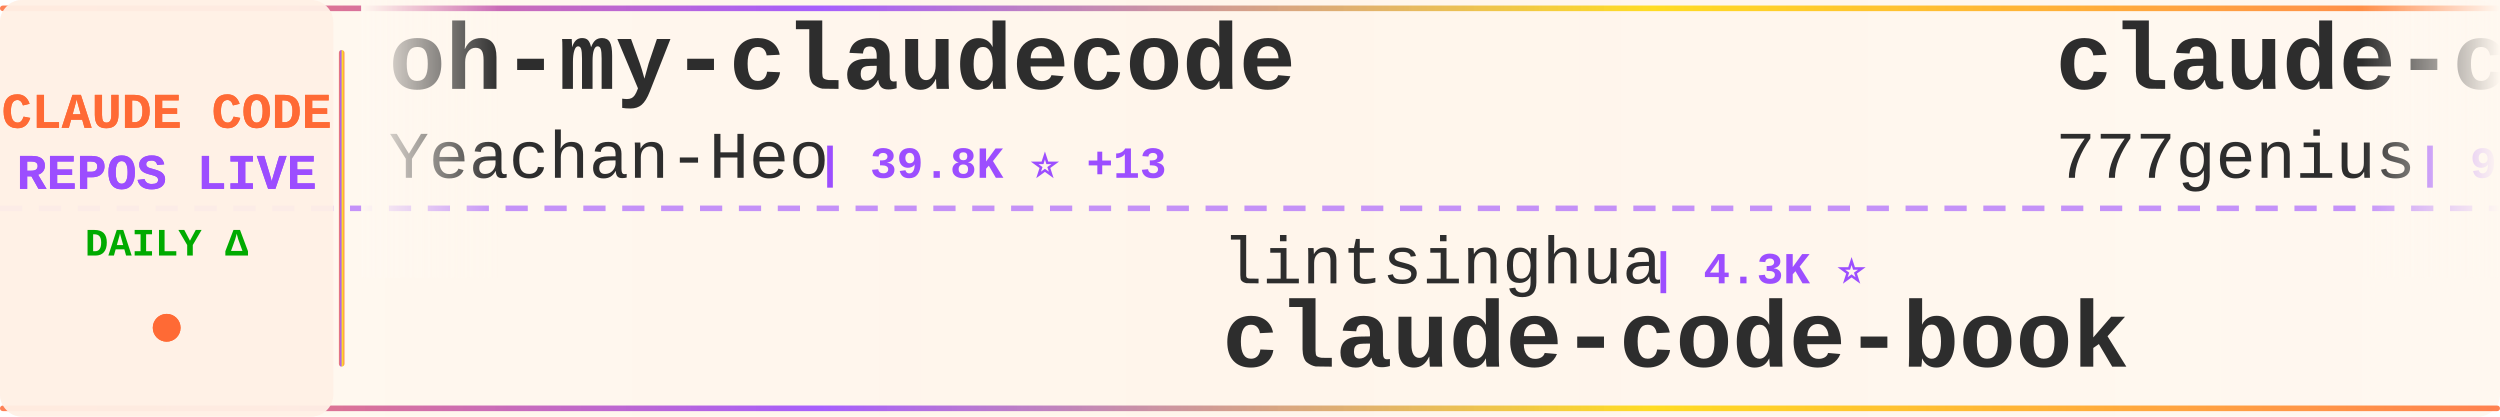
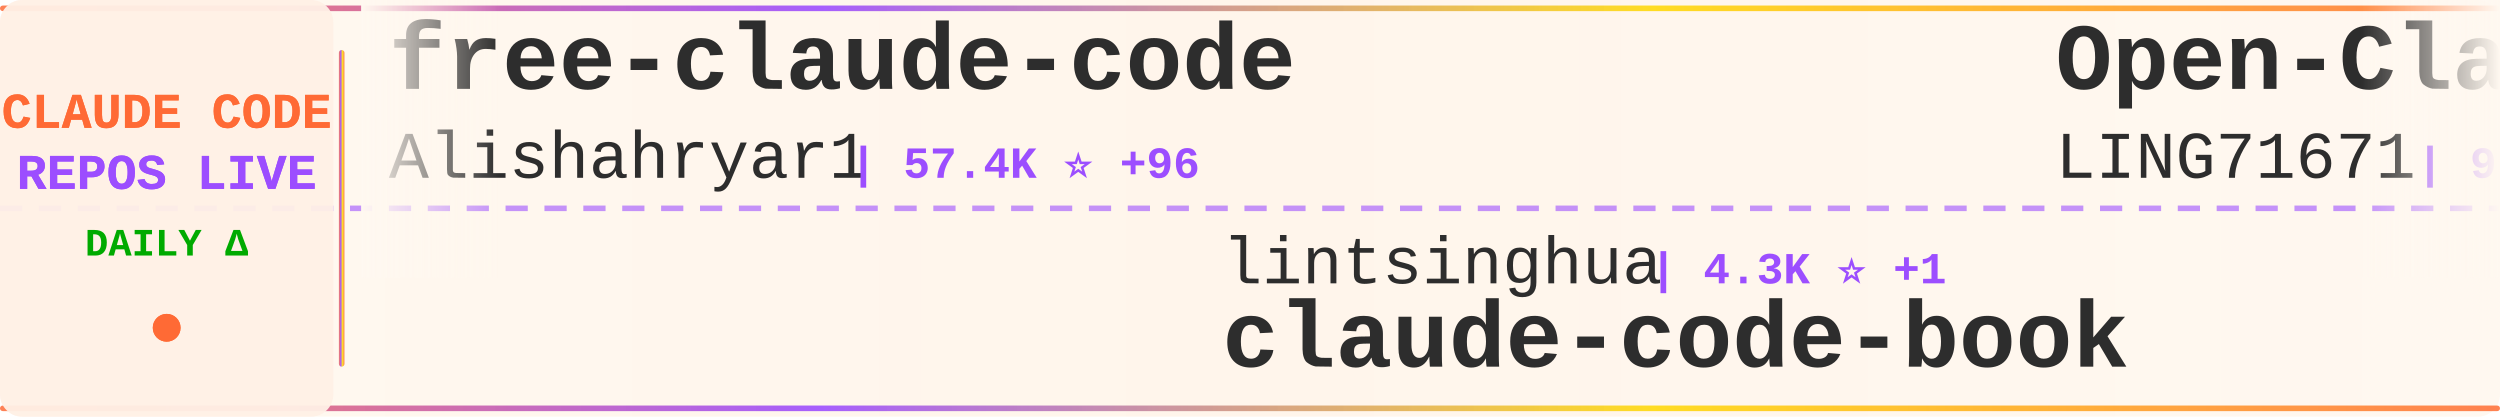
<svg xmlns="http://www.w3.org/2000/svg" width="900" height="150">
  <defs>
    <linearGradient id="tickerBg" x1="0%" y1="0%" x2="100%" y2="0%">
      <stop offset="0%" style="stop-color:#fff8f0;stop-opacity:0.98" />
      <stop offset="50%" style="stop-color:#fff5eb;stop-opacity:1" />
      <stop offset="100%" style="stop-color:#fff8f0;stop-opacity:0.98" />
    </linearGradient>
    <linearGradient id="borderGrad" x1="0%" y1="0%" x2="100%" y2="0%">
      <stop offset="0%" style="stop-color:#FF6B35;stop-opacity:0.85">
        <animate attributeName="stop-opacity" values="0.85;1;0.85" dur="2s" repeatCount="indefinite" />
      </stop>
      <stop offset="33%" style="stop-color:#9C4EFF;stop-opacity:0.9">
        <animate attributeName="stop-opacity" values="0.9;1;0.9" dur="2.2s" repeatCount="indefinite" />
      </stop>
      <stop offset="66%" style="stop-color:#FFD700;stop-opacity:0.85">
        <animate attributeName="stop-opacity" values="0.85;1;0.85" dur="1.8s" repeatCount="indefinite" />
      </stop>
      <stop offset="100%" style="stop-color:#FF6B35;stop-opacity:0.85">
        <animate attributeName="stop-opacity" values="0.85;1;0.85" dur="2s" repeatCount="indefinite" />
      </stop>
    </linearGradient>
    <filter id="textGlow">
      <feGaussianBlur stdDeviation="0.15" result="coloredBlur" />
      <feMerge>
        <feMergeNode in="coloredBlur" />
        <feMergeNode in="SourceGraphic" />
      </feMerge>
    </filter>
    <filter id="metricGlow">
      <feGaussianBlur stdDeviation="0.2" result="coloredBlur" />
      <feMerge>
        <feMergeNode in="coloredBlur" />
        <feMergeNode in="SourceGraphic" />
      </feMerge>
    </filter>
    <linearGradient id="leftFade" x1="0%" y1="0%" x2="100%" y2="0%">
      <stop offset="0%" style="stop-color:#fff8f0;stop-opacity:1" />
      <stop offset="100%" style="stop-color:#fff8f0;stop-opacity:0" />
    </linearGradient>
    <linearGradient id="rightFade" x1="0%" y1="0%" x2="100%" y2="0%">
      <stop offset="0%" style="stop-color:#fff8f0;stop-opacity:0" />
      <stop offset="100%" style="stop-color:#fff8f0;stop-opacity:1" />
    </linearGradient>
  </defs>
  <rect width="900" height="150" fill="url(#tickerBg)" rx="8" />
  <rect x="0" y="2" width="900" height="2" fill="url(#borderGrad)" rx="1" />
  <rect x="0" y="146" width="900" height="2" fill="url(#borderGrad)" rx="1" />
  <line x1="0" y1="75" x2="900" y2="75" stroke="#9C4EFF" stroke-width="2" stroke-dasharray="8 6" opacity="0.6" />
  <rect x="0" y="0" width="120" height="150" fill="#fff0e6" opacity="0.95" rx="8" />
  <text x="60" y="46" font-family="'Courier New', monospace" font-size="18" font-weight="bold" fill="#FF6B35" text-anchor="middle" filter="url(#textGlow)">
    CLAUDE CODE
  </text>
  <text x="60" y="68" font-family="'Courier New', monospace" font-size="18" font-weight="bold" fill="#9C4EFF" text-anchor="middle" filter="url(#textGlow)">
    REPOS LIVE
  </text>
  <text x="60" y="92" font-family="'Courier New', monospace" font-size="14" font-weight="bold" fill="#00aa00" text-anchor="middle">
    DAILY Δ
  </text>
  <circle cx="60" cy="118" r="5" fill="#FF6B35" filter="url(#metricGlow)">
    <animate attributeName="r" values="4;6;4" dur="1.5s" repeatCount="indefinite" />
    <animate attributeName="opacity" values="0.6;1;0.6" dur="1.5s" repeatCount="indefinite" />
  </circle>
  <rect x="122" y="18" width="2" height="114" fill="url(#borderGrad)" rx="1" />
  <clipPath id="tickerClip">
    <rect x="130" y="0" width="770" height="150" />
  </clipPath>
  <g clip-path="url(#tickerClip)">
    <g id="tickerItems">
      <animateTransform attributeName="transform" attributeType="XML" type="translate" from="0 0" to="-3000 0" dur="54s" repeatCount="indefinite" />
      <g transform="translate(0, 0)">
-         <text x="140" y="32" font-family="'Courier New', monospace" font-size="34" font-weight="bold" fill="#2d2d2d">oh-my-claudecode</text>
-         <text x="140" y="64" font-family="'Courier New', monospace" font-size="24" font-weight="normal" fill="#2d2d2d" opacity="1.0">Yeachan-Heo</text>
-         <text x="294" y="64" font-family="'Courier New', monospace" font-size="16" font-weight="bold" fill="#9C4EFF"> | 39.8K ⭐ +13</text>
+         <text x="140" y="32" font-family="'Courier New', monospace" font-size="34" font-weight="bold" fill="#2d2d2d">free-claude-code</text>
+         <text x="140" y="64" font-family="'Courier New', monospace" font-size="24" font-weight="normal" fill="#2d2d2d" opacity="1.0">Alishahryar1</text>
+         <text x="306" y="64" font-family="'Courier New', monospace" font-size="16" font-weight="bold" fill="#9C4EFF"> | 57.4K ⭐ +96</text>
      </g>
      <g transform="translate(300, 0)">
        <text x="140" y="102" font-family="'Courier New', monospace" font-size="24" font-weight="normal" fill="#2d2d2d" opacity="1.0">lintsinghua</text>
-         <text x="294" y="102" font-family="'Courier New', monospace" font-size="16" font-weight="bold" fill="#9C4EFF"> | 4.3K ⭐</text>
+         <text x="294" y="102" font-family="'Courier New', monospace" font-size="16" font-weight="bold" fill="#9C4EFF"> | 4.3K ⭐ +1</text>
        <text x="140" y="132" font-family="'Courier New', monospace" font-size="34" font-weight="bold" fill="#2d2d2d">claude-code-book</text>
      </g>
      <g transform="translate(600, 0)">
-         <text x="140" y="32" font-family="'Courier New', monospace" font-size="34" font-weight="bold" fill="#2d2d2d">claude-code-source-code</text>
-         <text x="140" y="64" font-family="'Courier New', monospace" font-size="24" font-weight="normal" fill="#2d2d2d" opacity="1.0">777genius</text>
-         <text x="270" y="64" font-family="'Courier New', monospace" font-size="16" font-weight="bold" fill="#9C4EFF"> | 935 ⭐</text>
+         <text x="140" y="32" font-family="'Courier New', monospace" font-size="34" font-weight="bold" fill="#2d2d2d">Open-ClaudeCode</text>
+         <text x="140" y="64" font-family="'Courier New', monospace" font-size="24" font-weight="normal" fill="#2d2d2d" opacity="1.0">LING71671</text>
+         <text x="270" y="64" font-family="'Courier New', monospace" font-size="16" font-weight="bold" fill="#9C4EFF"> | 962 ⭐ -1</text>
      </g>
      <g transform="translate(900, 0)">
-         <text x="140" y="102" font-family="'Courier New', monospace" font-size="24" font-weight="normal" fill="#2d2d2d" opacity="1.0">FlorianBruniaux</text>
-         <text x="342" y="102" font-family="'Courier New', monospace" font-size="16" font-weight="bold" fill="#9C4EFF"> | 6.1K ⭐ +1</text>
-         <text x="140" y="132" font-family="'Courier New', monospace" font-size="34" font-weight="bold" fill="#2d2d2d">claude-code-ultimate-gui...</text>
+         <text x="140" y="102" font-family="'Courier New', monospace" font-size="24" font-weight="normal" fill="#2d2d2d" opacity="1.0">guanshan</text>
+         <text x="258" y="102" font-family="'Courier New', monospace" font-size="16" font-weight="bold" fill="#9C4EFF"> | 60 ⭐</text>
+         <text x="140" y="132" font-family="'Courier New', monospace" font-size="34" font-weight="bold" fill="#2d2d2d">ClaudeCode</text>
      </g>
      <g transform="translate(1200, 0)">
-         <text x="140" y="32" font-family="'Courier New', monospace" font-size="34" font-weight="bold" fill="#2d2d2d">claude-code-guide</text>
-         <text x="140" y="64" font-family="'Courier New', monospace" font-size="24" font-weight="normal" fill="#2d2d2d" opacity="1.0">zebbern</text>
-         <text x="246" y="64" font-family="'Courier New', monospace" font-size="16" font-weight="bold" fill="#9C4EFF"> | 4.7K ⭐</text>
+         <text x="140" y="32" font-family="'Courier New', monospace" font-size="34" font-weight="bold" fill="#2d2d2d">claude-code-settings</text>
+         <text x="140" y="64" font-family="'Courier New', monospace" font-size="24" font-weight="normal" fill="#2d2d2d" opacity="1.0">feiskyer</text>
+         <text x="258" y="64" font-family="'Courier New', monospace" font-size="16" font-weight="bold" fill="#9C4EFF"> | 1.7K ⭐ +3</text>
      </g>
      <g transform="translate(1500, 0)">
-         <text x="140" y="102" font-family="'Courier New', monospace" font-size="24" font-weight="normal" fill="#2d2d2d" opacity="1.0">disler</text>
-         <text x="234" y="102" font-family="'Courier New', monospace" font-size="16" font-weight="bold" fill="#9C4EFF"> | 1.7K ⭐</text>
-         <text x="140" y="132" font-family="'Courier New', monospace" font-size="34" font-weight="bold" fill="#2d2d2d">pi-vs-claude-code</text>
+         <text x="140" y="102" font-family="'Courier New', monospace" font-size="24" font-weight="normal" fill="#2d2d2d" opacity="1.0">anthropics</text>
+         <text x="282" y="102" font-family="'Courier New', monospace" font-size="16" font-weight="bold" fill="#9C4EFF"> | 1.0K ⭐</text>
+         <text x="140" y="132" font-family="'Courier New', monospace" font-size="34" font-weight="bold" fill="#2d2d2d">claude-code-base-action</text>
      </g>
      <g transform="translate(1800, 0)">
-         <text x="140" y="32" font-family="'Courier New', monospace" font-size="34" font-weight="bold" fill="#2d2d2d">everything-claude-code</text>
-         <text x="140" y="64" font-family="'Courier New', monospace" font-size="24" font-weight="normal" fill="#2d2d2d" opacity="1.0">WorldFlowAI</text>
-         <text x="294" y="64" font-family="'Courier New', monospace" font-size="16" font-weight="bold" fill="#9C4EFF"> | 4.4K ⭐ +27</text>
+         <text x="140" y="32" font-family="'Courier New', monospace" font-size="34" font-weight="bold" fill="#2d2d2d">Auto-claude-code-researc...</text>
+         <text x="140" y="64" font-family="'Courier New', monospace" font-size="24" font-weight="normal" fill="#2d2d2d" opacity="1.0">wanshuiyin</text>
+         <text x="282" y="64" font-family="'Courier New', monospace" font-size="16" font-weight="bold" fill="#9C4EFF"> | 17.2K ⭐</text>
      </g>
      <g transform="translate(2100, 0)">
-         <text x="140" y="102" font-family="'Courier New', monospace" font-size="24" font-weight="normal" fill="#2d2d2d" opacity="1.0">anthropics</text>
-         <text x="282" y="102" font-family="'Courier New', monospace" font-size="16" font-weight="bold" fill="#9C4EFF"> | 1.0K ⭐ +1</text>
-         <text x="140" y="132" font-family="'Courier New', monospace" font-size="34" font-weight="bold" fill="#2d2d2d">claude-code-base-action</text>
+         <text x="140" y="102" font-family="'Courier New', monospace" font-size="24" font-weight="normal" fill="#2d2d2d" opacity="1.0">JrCx7scC</text>
+         <text x="258" y="102" font-family="'Courier New', monospace" font-size="16" font-weight="bold" fill="#9C4EFF"> | 376 ⭐</text>
+         <text x="140" y="132" font-family="'Courier New', monospace" font-size="34" font-weight="bold" fill="#2d2d2d">claude-code-source</text>
      </g>
      <g transform="translate(2400, 0)">
-         <text x="140" y="32" font-family="'Courier New', monospace" font-size="34" font-weight="bold" fill="#2d2d2d">claude_codex_bridge</text>
-         <text x="140" y="64" font-family="'Courier New', monospace" font-size="24" font-weight="normal" fill="#2d2d2d" opacity="1.0">SeemSeam</text>
-         <text x="258" y="64" font-family="'Courier New', monospace" font-size="16" font-weight="bold" fill="#9C4EFF"> | 3.6K ⭐ +1</text>
+         <text x="140" y="32" font-family="'Courier New', monospace" font-size="34" font-weight="bold" fill="#2d2d2d">claude-code-cli</text>
+         <text x="140" y="64" font-family="'Courier New', monospace" font-size="24" font-weight="normal" fill="#2d2d2d" opacity="1.0">huangserva</text>
+         <text x="282" y="64" font-family="'Courier New', monospace" font-size="16" font-weight="bold" fill="#9C4EFF"> | 630 ⭐</text>
      </g>
      <g transform="translate(2700, 0)">
-         <text x="140" y="102" font-family="'Courier New', monospace" font-size="24" font-weight="normal" fill="#2d2d2d" opacity="1.0">anthropics</text>
-         <text x="282" y="102" font-family="'Courier New', monospace" font-size="16" font-weight="bold" fill="#9C4EFF"> | 9.5K ⭐ +4</text>
-         <text x="140" y="132" font-family="'Courier New', monospace" font-size="34" font-weight="bold" fill="#2d2d2d">claude-code-action</text>
+         <text x="140" y="102" font-family="'Courier New', monospace" font-size="24" font-weight="normal" fill="#2d2d2d" opacity="1.0">https-deeplearning-ai</text>
+         <text x="414" y="102" font-family="'Courier New', monospace" font-size="16" font-weight="bold" fill="#9C4EFF"> | 555 ⭐</text>
+         <text x="140" y="132" font-family="'Courier New', monospace" font-size="34" font-weight="bold" fill="#2d2d2d">sc-claude-code-files</text>
      </g>
      <g transform="translate(3000, 0)">
-         <text x="140" y="32" font-family="'Courier New', monospace" font-size="34" font-weight="bold" fill="#2d2d2d">oh-my-claudecode</text>
-         <text x="140" y="64" font-family="'Courier New', monospace" font-size="24" font-weight="normal" fill="#2d2d2d" opacity="1.0">Yeachan-Heo</text>
-         <text x="294" y="64" font-family="'Courier New', monospace" font-size="16" font-weight="bold" fill="#9C4EFF"> | 39.8K ⭐ +13</text>
+         <text x="140" y="32" font-family="'Courier New', monospace" font-size="34" font-weight="bold" fill="#2d2d2d">free-claude-code</text>
+         <text x="140" y="64" font-family="'Courier New', monospace" font-size="24" font-weight="normal" fill="#2d2d2d" opacity="1.0">Alishahryar1</text>
+         <text x="306" y="64" font-family="'Courier New', monospace" font-size="16" font-weight="bold" fill="#9C4EFF"> | 57.4K ⭐ +96</text>
      </g>
      <g transform="translate(3300, 0)">
        <text x="140" y="102" font-family="'Courier New', monospace" font-size="24" font-weight="normal" fill="#2d2d2d" opacity="1.0">lintsinghua</text>
-         <text x="294" y="102" font-family="'Courier New', monospace" font-size="16" font-weight="bold" fill="#9C4EFF"> | 4.3K ⭐</text>
+         <text x="294" y="102" font-family="'Courier New', monospace" font-size="16" font-weight="bold" fill="#9C4EFF"> | 4.3K ⭐ +1</text>
        <text x="140" y="132" font-family="'Courier New', monospace" font-size="34" font-weight="bold" fill="#2d2d2d">claude-code-book</text>
      </g>
      <g transform="translate(3600, 0)">
-         <text x="140" y="32" font-family="'Courier New', monospace" font-size="34" font-weight="bold" fill="#2d2d2d">claude-code-source-code</text>
-         <text x="140" y="64" font-family="'Courier New', monospace" font-size="24" font-weight="normal" fill="#2d2d2d" opacity="1.0">777genius</text>
-         <text x="270" y="64" font-family="'Courier New', monospace" font-size="16" font-weight="bold" fill="#9C4EFF"> | 935 ⭐</text>
+         <text x="140" y="32" font-family="'Courier New', monospace" font-size="34" font-weight="bold" fill="#2d2d2d">Open-ClaudeCode</text>
+         <text x="140" y="64" font-family="'Courier New', monospace" font-size="24" font-weight="normal" fill="#2d2d2d" opacity="1.0">LING71671</text>
+         <text x="270" y="64" font-family="'Courier New', monospace" font-size="16" font-weight="bold" fill="#9C4EFF"> | 962 ⭐ -1</text>
      </g>
      <g transform="translate(3900, 0)">
-         <text x="140" y="102" font-family="'Courier New', monospace" font-size="24" font-weight="normal" fill="#2d2d2d" opacity="1.0">FlorianBruniaux</text>
-         <text x="342" y="102" font-family="'Courier New', monospace" font-size="16" font-weight="bold" fill="#9C4EFF"> | 6.1K ⭐ +1</text>
-         <text x="140" y="132" font-family="'Courier New', monospace" font-size="34" font-weight="bold" fill="#2d2d2d">claude-code-ultimate-gui...</text>
+         <text x="140" y="102" font-family="'Courier New', monospace" font-size="24" font-weight="normal" fill="#2d2d2d" opacity="1.0">guanshan</text>
+         <text x="258" y="102" font-family="'Courier New', monospace" font-size="16" font-weight="bold" fill="#9C4EFF"> | 60 ⭐</text>
+         <text x="140" y="132" font-family="'Courier New', monospace" font-size="34" font-weight="bold" fill="#2d2d2d">ClaudeCode</text>
      </g>
    </g>
  </g>
  <rect x="130" y="0" width="50" height="100" fill="url(#leftFade)" />
  <rect x="850" y="0" width="50" height="100" fill="url(#rightFade)" />
</svg>
